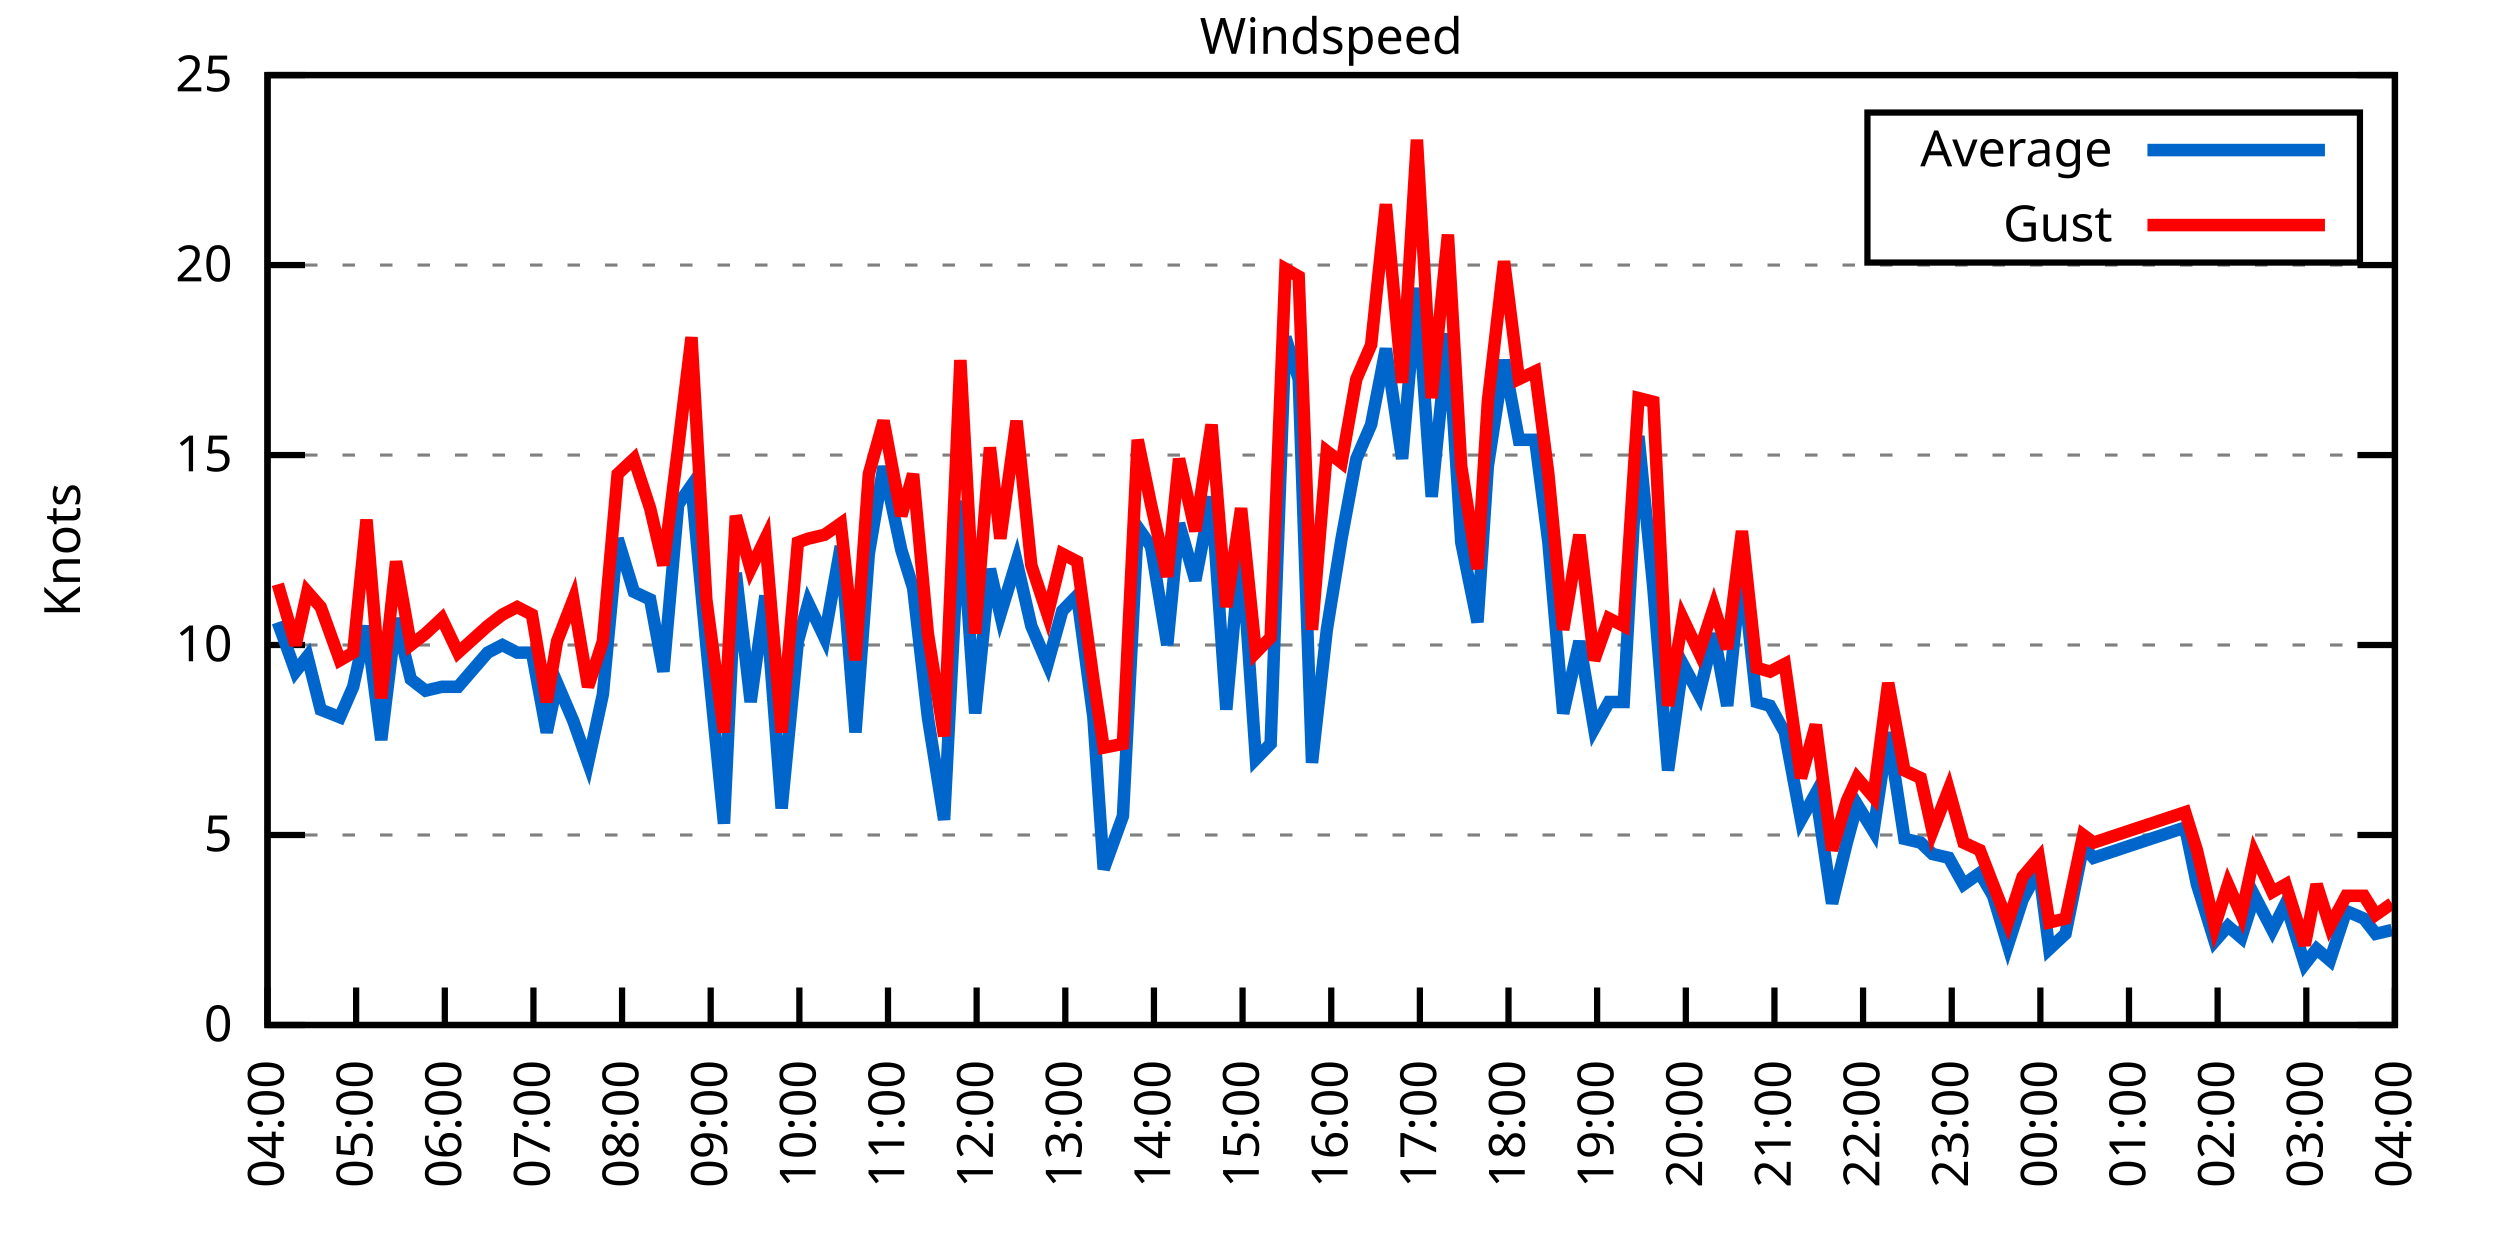
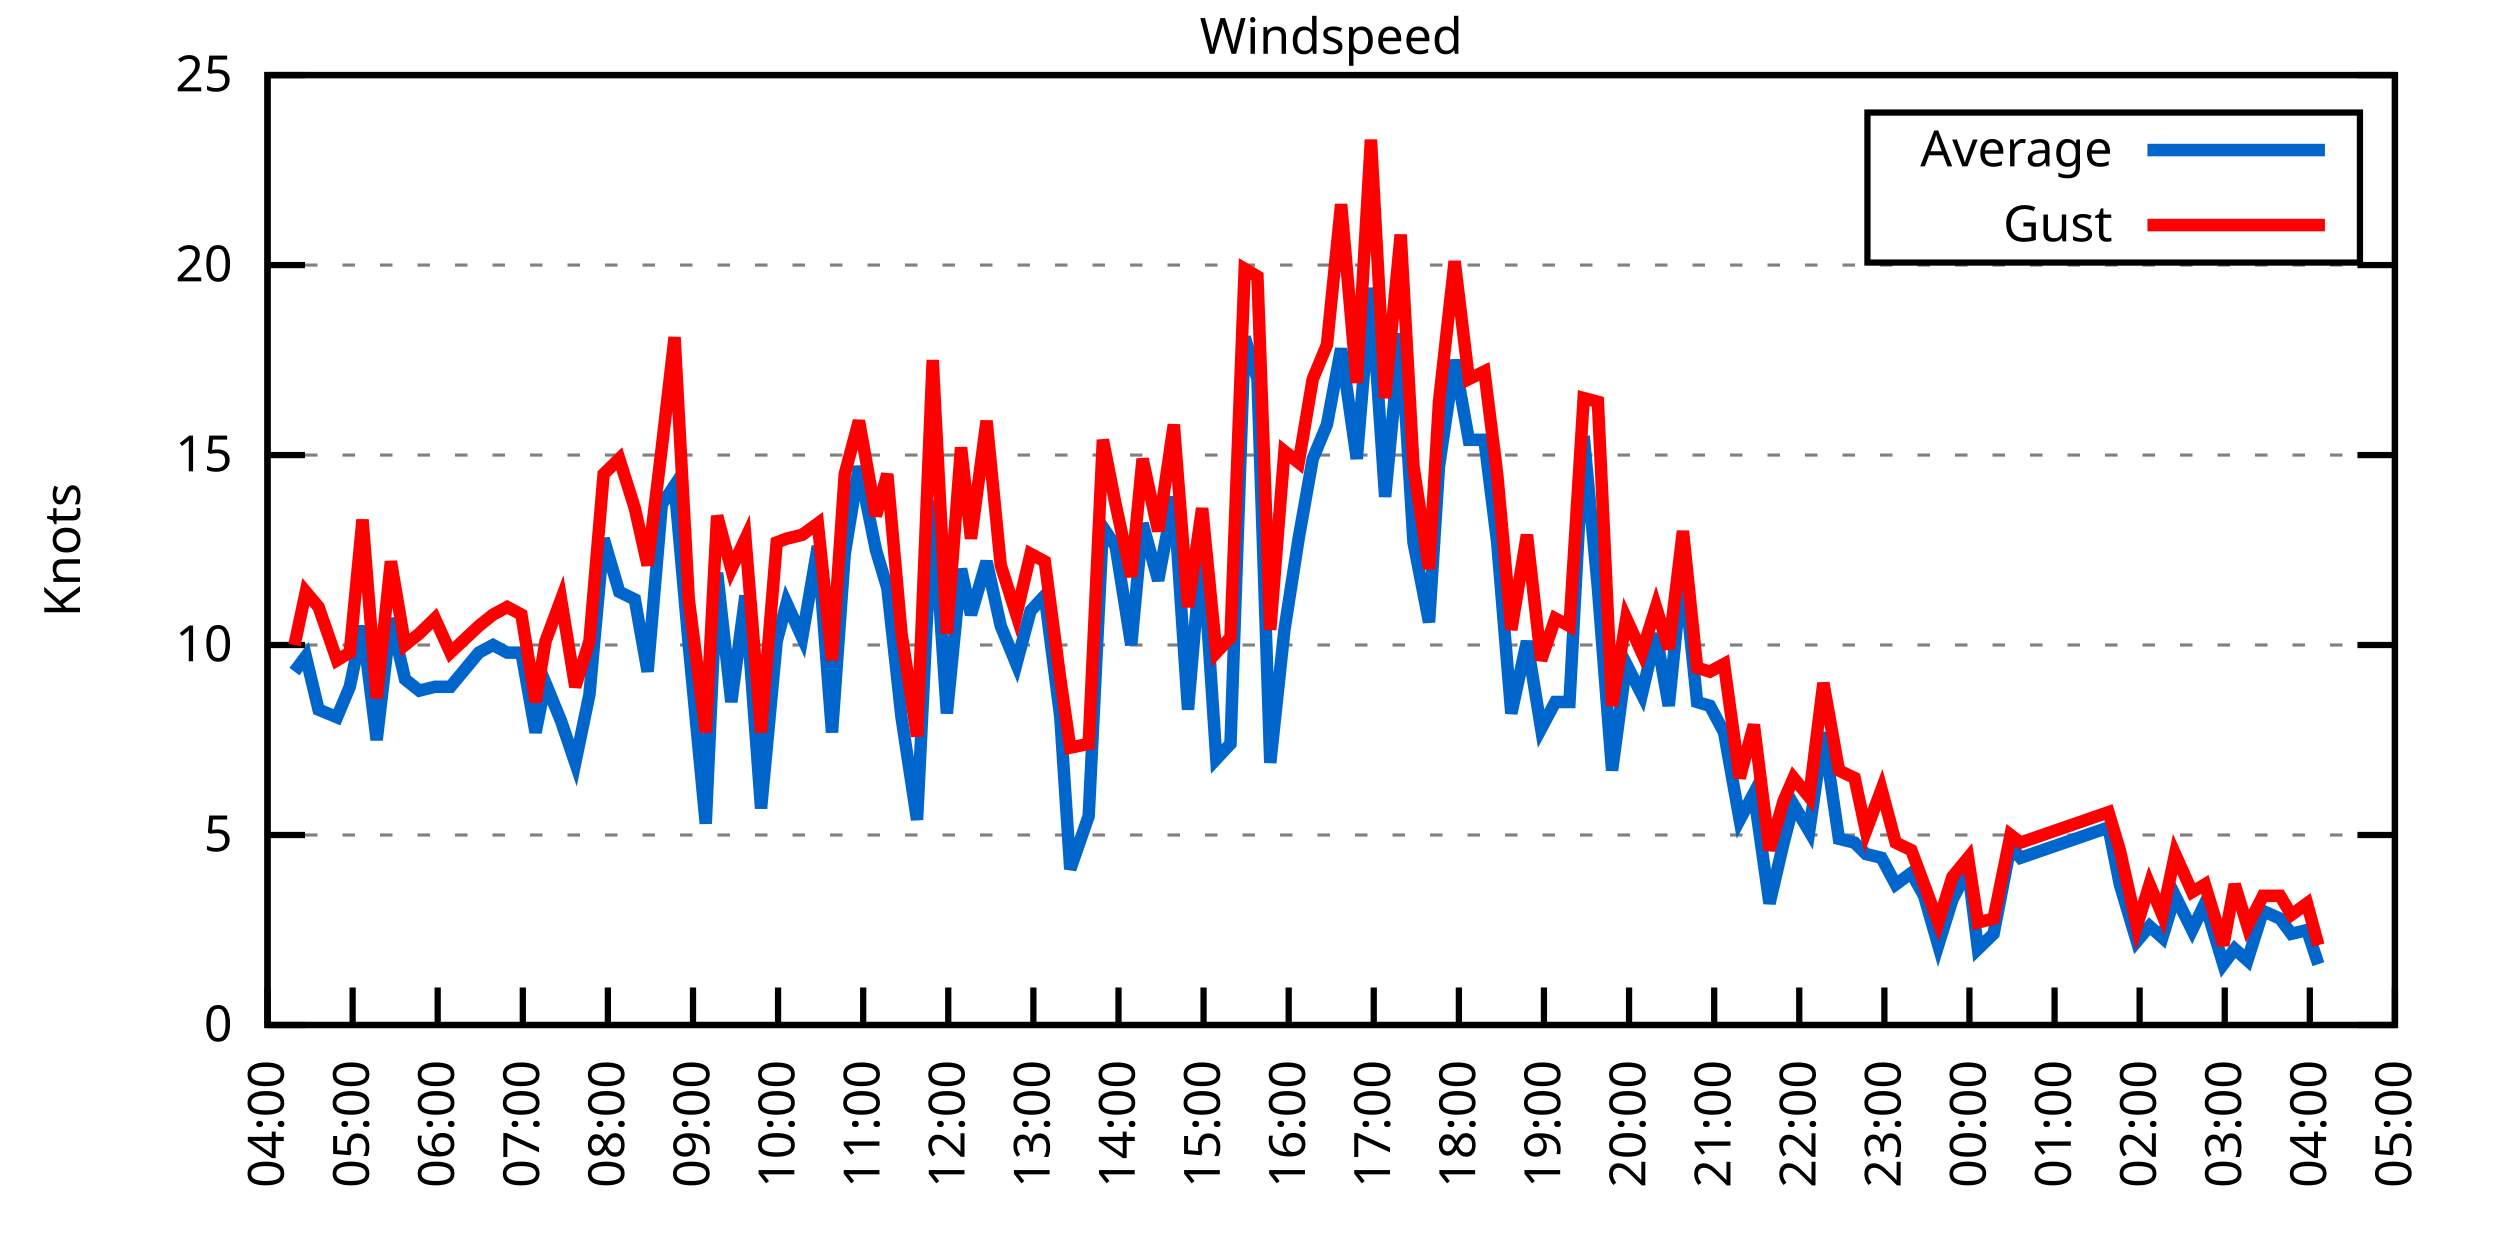
<svg xmlns="http://www.w3.org/2000/svg" xmlns:xlink="http://www.w3.org/1999/xlink" width="400" height="200" viewBox="0 0 400 200">
  <g id="gnuplot_canvas">
    <rect x="0" y="0" width="400" height="200" fill="none" />
    <defs>
      <circle id="gpDot" r="0.5" stroke-width="0.5" stroke="currentColor" />
      <path id="gpPt0" stroke-width="0.333" stroke="currentColor" d="M-1,0 h2 M0,-1 v2" />
      <path id="gpPt1" stroke-width="0.333" stroke="currentColor" d="M-1,-1 L1,1 M1,-1 L-1,1" />
      <path id="gpPt2" stroke-width="0.333" stroke="currentColor" d="M-1,0 L1,0 M0,-1 L0,1 M-1,-1 L1,1 M-1,1 L1,-1" />
      <rect id="gpPt3" stroke-width="0.333" stroke="currentColor" x="-1" y="-1" width="2" height="2" />
      <rect id="gpPt4" stroke-width="0.333" stroke="currentColor" fill="currentColor" x="-1" y="-1" width="2" height="2" />
      <circle id="gpPt5" stroke-width="0.333" stroke="currentColor" cx="0" cy="0" r="1" />
      <use xlink:href="#gpPt5" id="gpPt6" fill="currentColor" stroke="none" />
      <path id="gpPt7" stroke-width="0.333" stroke="currentColor" d="M0,-1.33 L-1.33,0.67 L1.33,0.67 z" />
      <use xlink:href="#gpPt7" id="gpPt8" fill="currentColor" stroke="none" />
      <use xlink:href="#gpPt7" id="gpPt9" stroke="currentColor" transform="rotate(180)" />
      <use xlink:href="#gpPt9" id="gpPt10" fill="currentColor" stroke="none" />
      <use xlink:href="#gpPt3" id="gpPt11" stroke="currentColor" transform="rotate(45)" />
      <use xlink:href="#gpPt11" id="gpPt12" fill="currentColor" stroke="none" />
      <path id="gpPt13" stroke-width="0.333" stroke="currentColor" d="M0,1.330 L1.265,0.411 L0.782,-1.067 L-0.782,-1.076 L-1.265,0.411 z" />
      <use xlink:href="#gpPt13" id="gpPt14" fill="currentColor" stroke="none" />
      <filter id="textbox" filterUnits="objectBoundingBox" x="0" y="0" height="1" width="1">
        <feFlood flood-color="white" flood-opacity="1" result="bgnd" />
        <feComposite in="SourceGraphic" in2="bgnd" operator="atop" />
      </filter>
      <filter id="greybox" filterUnits="objectBoundingBox" x="0" y="0" height="1" width="1">
        <feFlood flood-color="lightgrey" flood-opacity="1" result="grey" />
        <feComposite in="SourceGraphic" in2="grey" operator="atop" />
      </filter>
    </defs>
    <g fill="none" color="white" stroke="currentColor" stroke-width="1.00" stroke-linecap="butt" stroke-linejoin="miter">
</g>
    <g fill="none" color="black" stroke="currentColor" stroke-width="1.00" stroke-linecap="butt" stroke-linejoin="miter">
      <g stroke="none" shape-rendering="crispEdges">
        <polygon fill="rgb(255, 255, 255)" points="42.80,164.00 383.18,164.00 383.18,12.02 42.80,12.02 " />
      </g>
    </g>
    <g fill="none" color="black" stroke="currentColor" stroke-width="1.00" stroke-linecap="butt" stroke-linejoin="miter">
</g>
    <g fill="none" color="black" stroke="black" stroke-width="0.50" stroke-linecap="butt" stroke-linejoin="miter">
</g>
    <g fill="none" color="gray" stroke="currentColor" stroke-width="0.50" stroke-linecap="butt" stroke-linejoin="miter">
      <path stroke="gray" stroke-dasharray="2,4" class="gridline" d="M42.80,164.00 L383.19,164.00  " />
    </g>
    <g fill="none" color="gray" stroke="gray" stroke-width="1.00" stroke-linecap="butt" stroke-linejoin="miter">
</g>
    <g fill="none" color="black" stroke="currentColor" stroke-width="1.00" stroke-linecap="butt" stroke-linejoin="miter">
      <path stroke="black" d="M42.80,164.00 L48.80,164.00 M383.19,164.00 L377.19,164.00  " />
      <g transform="translate(37.20,166.60)" stroke="none" fill="black" font-family="Sans" font-size="8.00" text-anchor="end">
        <text>
          <tspan font-family="Sans"> 0</tspan>
        </text>
      </g>
    </g>
    <g fill="none" color="black" stroke="currentColor" stroke-width="1.00" stroke-linecap="butt" stroke-linejoin="miter">
</g>
    <g fill="none" color="black" stroke="black" stroke-width="0.50" stroke-linecap="butt" stroke-linejoin="miter">
</g>
    <g fill="none" color="gray" stroke="currentColor" stroke-width="0.50" stroke-linecap="butt" stroke-linejoin="miter">
      <path stroke="gray" stroke-dasharray="2,4" class="gridline" d="M42.80,133.60 L383.19,133.60  " />
    </g>
    <g fill="none" color="gray" stroke="gray" stroke-width="1.00" stroke-linecap="butt" stroke-linejoin="miter">
</g>
    <g fill="none" color="black" stroke="currentColor" stroke-width="1.00" stroke-linecap="butt" stroke-linejoin="miter">
      <path stroke="black" d="M42.80,133.60 L48.80,133.60 M383.19,133.60 L377.19,133.60  " />
      <g transform="translate(37.20,136.20)" stroke="none" fill="black" font-family="Sans" font-size="8.00" text-anchor="end">
        <text>
          <tspan font-family="Sans"> 5</tspan>
        </text>
      </g>
    </g>
    <g fill="none" color="black" stroke="currentColor" stroke-width="1.00" stroke-linecap="butt" stroke-linejoin="miter">
</g>
    <g fill="none" color="black" stroke="black" stroke-width="0.50" stroke-linecap="butt" stroke-linejoin="miter">
</g>
    <g fill="none" color="gray" stroke="currentColor" stroke-width="0.50" stroke-linecap="butt" stroke-linejoin="miter">
      <path stroke="gray" stroke-dasharray="2,4" class="gridline" d="M42.80,103.20 L383.19,103.20  " />
    </g>
    <g fill="none" color="gray" stroke="gray" stroke-width="1.00" stroke-linecap="butt" stroke-linejoin="miter">
</g>
    <g fill="none" color="black" stroke="currentColor" stroke-width="1.00" stroke-linecap="butt" stroke-linejoin="miter">
      <path stroke="black" d="M42.80,103.20 L48.80,103.20 M383.19,103.20 L377.19,103.20  " />
      <g transform="translate(37.20,105.80)" stroke="none" fill="black" font-family="Sans" font-size="8.00" text-anchor="end">
        <text>
          <tspan font-family="Sans"> 10</tspan>
        </text>
      </g>
    </g>
    <g fill="none" color="black" stroke="currentColor" stroke-width="1.00" stroke-linecap="butt" stroke-linejoin="miter">
</g>
    <g fill="none" color="black" stroke="black" stroke-width="0.50" stroke-linecap="butt" stroke-linejoin="miter">
</g>
    <g fill="none" color="gray" stroke="currentColor" stroke-width="0.50" stroke-linecap="butt" stroke-linejoin="miter">
      <path stroke="gray" stroke-dasharray="2,4" class="gridline" d="M42.80,72.81 L383.19,72.81  " />
    </g>
    <g fill="none" color="gray" stroke="gray" stroke-width="1.00" stroke-linecap="butt" stroke-linejoin="miter">
</g>
    <g fill="none" color="black" stroke="currentColor" stroke-width="1.00" stroke-linecap="butt" stroke-linejoin="miter">
      <path stroke="black" d="M42.80,72.81 L48.80,72.81 M383.19,72.81 L377.19,72.81  " />
      <g transform="translate(37.20,75.41)" stroke="none" fill="black" font-family="Sans" font-size="8.00" text-anchor="end">
        <text>
          <tspan font-family="Sans"> 15</tspan>
        </text>
      </g>
    </g>
    <g fill="none" color="black" stroke="currentColor" stroke-width="1.00" stroke-linecap="butt" stroke-linejoin="miter">
</g>
    <g fill="none" color="black" stroke="black" stroke-width="0.50" stroke-linecap="butt" stroke-linejoin="miter">
</g>
    <g fill="none" color="gray" stroke="currentColor" stroke-width="0.50" stroke-linecap="butt" stroke-linejoin="miter">
      <path stroke="gray" stroke-dasharray="2,4" class="gridline" d="M42.80,42.41 L383.19,42.41  " />
    </g>
    <g fill="none" color="gray" stroke="gray" stroke-width="1.00" stroke-linecap="butt" stroke-linejoin="miter">
</g>
    <g fill="none" color="black" stroke="currentColor" stroke-width="1.00" stroke-linecap="butt" stroke-linejoin="miter">
      <path stroke="black" d="M42.80,42.41 L48.80,42.41 M383.19,42.41 L377.19,42.41  " />
      <g transform="translate(37.20,45.01)" stroke="none" fill="black" font-family="Sans" font-size="8.00" text-anchor="end">
        <text>
          <tspan font-family="Sans"> 20</tspan>
        </text>
      </g>
    </g>
    <g fill="none" color="black" stroke="currentColor" stroke-width="1.00" stroke-linecap="butt" stroke-linejoin="miter">
</g>
    <g fill="none" color="black" stroke="black" stroke-width="0.50" stroke-linecap="butt" stroke-linejoin="miter">
</g>
    <g fill="none" color="gray" stroke="currentColor" stroke-width="0.50" stroke-linecap="butt" stroke-linejoin="miter">
      <path stroke="gray" stroke-dasharray="2,4" class="gridline" d="M42.80,12.01 L383.19,12.01  " />
    </g>
    <g fill="none" color="gray" stroke="gray" stroke-width="1.00" stroke-linecap="butt" stroke-linejoin="miter">
</g>
    <g fill="none" color="black" stroke="currentColor" stroke-width="1.00" stroke-linecap="butt" stroke-linejoin="miter">
      <path stroke="black" d="M42.80,12.01 L48.80,12.01 M383.19,12.01 L377.19,12.01  " />
      <g transform="translate(37.20,14.61)" stroke="none" fill="black" font-family="Sans" font-size="8.00" text-anchor="end">
        <text>
          <tspan font-family="Sans"> 25</tspan>
        </text>
      </g>
    </g>
    <g fill="none" color="black" stroke="currentColor" stroke-width="1.00" stroke-linecap="butt" stroke-linejoin="miter">
      <path stroke="black" d="M42.80,164.00 L42.80,158.00  " />
      <g transform="translate(45.40,169.60) rotate(270.00)" stroke="none" fill="black" font-family="Sans" font-size="8.00" text-anchor="end">
        <text>
          <tspan font-family="Sans">04:00</tspan>
        </text>
      </g>
    </g>
    <g fill="none" color="black" stroke="currentColor" stroke-width="1.00" stroke-linecap="butt" stroke-linejoin="miter">
-       <path stroke="black" d="M56.98,164.00 L56.98,158.00  " />
-       <g transform="translate(59.58,169.60) rotate(270.00)" stroke="none" fill="black" font-family="Sans" font-size="8.00" text-anchor="end">
+       <path stroke="black" d="M56.42,164.00 L56.42,158.00  " />
+       <g transform="translate(59.02,169.60) rotate(270.00)" stroke="none" fill="black" font-family="Sans" font-size="8.00" text-anchor="end">
        <text>
          <tspan font-family="Sans">05:00</tspan>
        </text>
      </g>
    </g>
    <g fill="none" color="black" stroke="currentColor" stroke-width="1.00" stroke-linecap="butt" stroke-linejoin="miter">
-       <path stroke="black" d="M71.17,164.00 L71.17,158.00  " />
-       <g transform="translate(73.77,169.60) rotate(270.00)" stroke="none" fill="black" font-family="Sans" font-size="8.00" text-anchor="end">
+       <path stroke="black" d="M70.03,164.00 L70.03,158.00  " />
+       <g transform="translate(72.63,169.60) rotate(270.00)" stroke="none" fill="black" font-family="Sans" font-size="8.00" text-anchor="end">
        <text>
          <tspan font-family="Sans">06:00</tspan>
        </text>
      </g>
    </g>
    <g fill="none" color="black" stroke="currentColor" stroke-width="1.00" stroke-linecap="butt" stroke-linejoin="miter">
-       <path stroke="black" d="M85.35,164.00 L85.35,158.00  " />
-       <g transform="translate(87.95,169.60) rotate(270.00)" stroke="none" fill="black" font-family="Sans" font-size="8.00" text-anchor="end">
+       <path stroke="black" d="M83.65,164.00 L83.65,158.00  " />
+       <g transform="translate(86.25,169.60) rotate(270.00)" stroke="none" fill="black" font-family="Sans" font-size="8.00" text-anchor="end">
        <text>
          <tspan font-family="Sans">07:00</tspan>
        </text>
      </g>
    </g>
    <g fill="none" color="black" stroke="currentColor" stroke-width="1.00" stroke-linecap="butt" stroke-linejoin="miter">
-       <path stroke="black" d="M99.53,164.00 L99.53,158.00  " />
-       <g transform="translate(102.13,169.60) rotate(270.00)" stroke="none" fill="black" font-family="Sans" font-size="8.00" text-anchor="end">
+       <path stroke="black" d="M97.26,164.00 L97.26,158.00  " />
+       <g transform="translate(99.86,169.60) rotate(270.00)" stroke="none" fill="black" font-family="Sans" font-size="8.00" text-anchor="end">
        <text>
          <tspan font-family="Sans">08:00</tspan>
        </text>
      </g>
    </g>
    <g fill="none" color="black" stroke="currentColor" stroke-width="1.00" stroke-linecap="butt" stroke-linejoin="miter">
-       <path stroke="black" d="M113.71,164.00 L113.71,158.00  " />
-       <g transform="translate(116.31,169.60) rotate(270.00)" stroke="none" fill="black" font-family="Sans" font-size="8.00" text-anchor="end">
+       <path stroke="black" d="M110.88,164.00 L110.88,158.00  " />
+       <g transform="translate(113.48,169.60) rotate(270.00)" stroke="none" fill="black" font-family="Sans" font-size="8.00" text-anchor="end">
        <text>
          <tspan font-family="Sans">09:00</tspan>
        </text>
      </g>
    </g>
    <g fill="none" color="black" stroke="currentColor" stroke-width="1.00" stroke-linecap="butt" stroke-linejoin="miter">
-       <path stroke="black" d="M127.90,164.00 L127.90,158.00  " />
-       <g transform="translate(130.50,169.60) rotate(270.00)" stroke="none" fill="black" font-family="Sans" font-size="8.00" text-anchor="end">
+       <path stroke="black" d="M124.49,164.00 L124.49,158.00  " />
+       <g transform="translate(127.09,169.60) rotate(270.00)" stroke="none" fill="black" font-family="Sans" font-size="8.00" text-anchor="end">
        <text>
          <tspan font-family="Sans">10:00</tspan>
        </text>
      </g>
    </g>
    <g fill="none" color="black" stroke="currentColor" stroke-width="1.00" stroke-linecap="butt" stroke-linejoin="miter">
-       <path stroke="black" d="M142.08,164.00 L142.08,158.00  " />
-       <g transform="translate(144.68,169.60) rotate(270.00)" stroke="none" fill="black" font-family="Sans" font-size="8.00" text-anchor="end">
+       <path stroke="black" d="M138.11,164.00 L138.11,158.00  " />
+       <g transform="translate(140.71,169.60) rotate(270.00)" stroke="none" fill="black" font-family="Sans" font-size="8.00" text-anchor="end">
        <text>
          <tspan font-family="Sans">11:00</tspan>
        </text>
      </g>
    </g>
    <g fill="none" color="black" stroke="currentColor" stroke-width="1.00" stroke-linecap="butt" stroke-linejoin="miter">
-       <path stroke="black" d="M156.26,164.00 L156.26,158.00  " />
-       <g transform="translate(158.86,169.60) rotate(270.00)" stroke="none" fill="black" font-family="Sans" font-size="8.00" text-anchor="end">
+       <path stroke="black" d="M151.72,164.00 L151.72,158.00  " />
+       <g transform="translate(154.32,169.60) rotate(270.00)" stroke="none" fill="black" font-family="Sans" font-size="8.00" text-anchor="end">
        <text>
          <tspan font-family="Sans">12:00</tspan>
        </text>
      </g>
    </g>
    <g fill="none" color="black" stroke="currentColor" stroke-width="1.00" stroke-linecap="butt" stroke-linejoin="miter">
-       <path stroke="black" d="M170.45,164.00 L170.45,158.00  " />
-       <g transform="translate(173.05,169.60) rotate(270.00)" stroke="none" fill="black" font-family="Sans" font-size="8.00" text-anchor="end">
+       <path stroke="black" d="M165.34,164.00 L165.34,158.00  " />
+       <g transform="translate(167.94,169.60) rotate(270.00)" stroke="none" fill="black" font-family="Sans" font-size="8.00" text-anchor="end">
        <text>
          <tspan font-family="Sans">13:00</tspan>
        </text>
      </g>
    </g>
    <g fill="none" color="black" stroke="currentColor" stroke-width="1.00" stroke-linecap="butt" stroke-linejoin="miter">
-       <path stroke="black" d="M184.63,164.00 L184.63,158.00  " />
-       <g transform="translate(187.23,169.60) rotate(270.00)" stroke="none" fill="black" font-family="Sans" font-size="8.00" text-anchor="end">
+       <path stroke="black" d="M178.96,164.00 L178.96,158.00  " />
+       <g transform="translate(181.56,169.60) rotate(270.00)" stroke="none" fill="black" font-family="Sans" font-size="8.00" text-anchor="end">
        <text>
          <tspan font-family="Sans">14:00</tspan>
        </text>
      </g>
    </g>
    <g fill="none" color="black" stroke="currentColor" stroke-width="1.00" stroke-linecap="butt" stroke-linejoin="miter">
-       <path stroke="black" d="M198.81,164.00 L198.81,158.00  " />
-       <g transform="translate(201.41,169.60) rotate(270.00)" stroke="none" fill="black" font-family="Sans" font-size="8.00" text-anchor="end">
+       <path stroke="black" d="M192.57,164.00 L192.57,158.00  " />
+       <g transform="translate(195.17,169.60) rotate(270.00)" stroke="none" fill="black" font-family="Sans" font-size="8.00" text-anchor="end">
        <text>
          <tspan font-family="Sans">15:00</tspan>
        </text>
      </g>
    </g>
    <g fill="none" color="black" stroke="currentColor" stroke-width="1.00" stroke-linecap="butt" stroke-linejoin="miter">
-       <path stroke="black" d="M213.00,164.00 L213.00,158.00  " />
-       <g transform="translate(215.60,169.60) rotate(270.00)" stroke="none" fill="black" font-family="Sans" font-size="8.00" text-anchor="end">
+       <path stroke="black" d="M206.19,164.00 L206.19,158.00  " />
+       <g transform="translate(208.79,169.60) rotate(270.00)" stroke="none" fill="black" font-family="Sans" font-size="8.00" text-anchor="end">
        <text>
          <tspan font-family="Sans">16:00</tspan>
        </text>
      </g>
    </g>
    <g fill="none" color="black" stroke="currentColor" stroke-width="1.00" stroke-linecap="butt" stroke-linejoin="miter">
-       <path stroke="black" d="M227.18,164.00 L227.18,158.00  " />
-       <g transform="translate(229.78,169.60) rotate(270.00)" stroke="none" fill="black" font-family="Sans" font-size="8.00" text-anchor="end">
+       <path stroke="black" d="M219.80,164.00 L219.80,158.00  " />
+       <g transform="translate(222.40,169.60) rotate(270.00)" stroke="none" fill="black" font-family="Sans" font-size="8.00" text-anchor="end">
        <text>
          <tspan font-family="Sans">17:00</tspan>
        </text>
      </g>
    </g>
    <g fill="none" color="black" stroke="currentColor" stroke-width="1.00" stroke-linecap="butt" stroke-linejoin="miter">
-       <path stroke="black" d="M241.36,164.00 L241.36,158.00  " />
-       <g transform="translate(243.96,169.60) rotate(270.00)" stroke="none" fill="black" font-family="Sans" font-size="8.00" text-anchor="end">
+       <path stroke="black" d="M233.42,164.00 L233.42,158.00  " />
+       <g transform="translate(236.02,169.60) rotate(270.00)" stroke="none" fill="black" font-family="Sans" font-size="8.00" text-anchor="end">
        <text>
          <tspan font-family="Sans">18:00</tspan>
        </text>
      </g>
    </g>
    <g fill="none" color="black" stroke="currentColor" stroke-width="1.00" stroke-linecap="butt" stroke-linejoin="miter">
-       <path stroke="black" d="M255.54,164.00 L255.54,158.00  " />
-       <g transform="translate(258.14,169.60) rotate(270.00)" stroke="none" fill="black" font-family="Sans" font-size="8.00" text-anchor="end">
+       <path stroke="black" d="M247.03,164.00 L247.03,158.00  " />
+       <g transform="translate(249.63,169.60) rotate(270.00)" stroke="none" fill="black" font-family="Sans" font-size="8.00" text-anchor="end">
        <text>
          <tspan font-family="Sans">19:00</tspan>
        </text>
      </g>
    </g>
    <g fill="none" color="black" stroke="currentColor" stroke-width="1.00" stroke-linecap="butt" stroke-linejoin="miter">
-       <path stroke="black" d="M269.73,164.00 L269.73,158.00  " />
-       <g transform="translate(272.33,169.60) rotate(270.00)" stroke="none" fill="black" font-family="Sans" font-size="8.00" text-anchor="end">
+       <path stroke="black" d="M260.65,164.00 L260.65,158.00  " />
+       <g transform="translate(263.25,169.60) rotate(270.00)" stroke="none" fill="black" font-family="Sans" font-size="8.00" text-anchor="end">
        <text>
          <tspan font-family="Sans">20:00</tspan>
        </text>
      </g>
    </g>
    <g fill="none" color="black" stroke="currentColor" stroke-width="1.00" stroke-linecap="butt" stroke-linejoin="miter">
-       <path stroke="black" d="M283.91,164.00 L283.91,158.00  " />
-       <g transform="translate(286.51,169.60) rotate(270.00)" stroke="none" fill="black" font-family="Sans" font-size="8.00" text-anchor="end">
+       <path stroke="black" d="M274.27,164.00 L274.27,158.00  " />
+       <g transform="translate(276.87,169.60) rotate(270.00)" stroke="none" fill="black" font-family="Sans" font-size="8.00" text-anchor="end">
        <text>
          <tspan font-family="Sans">21:00</tspan>
        </text>
      </g>
    </g>
    <g fill="none" color="black" stroke="currentColor" stroke-width="1.00" stroke-linecap="butt" stroke-linejoin="miter">
-       <path stroke="black" d="M298.09,164.00 L298.09,158.00  " />
-       <g transform="translate(300.69,169.60) rotate(270.00)" stroke="none" fill="black" font-family="Sans" font-size="8.00" text-anchor="end">
+       <path stroke="black" d="M287.88,164.00 L287.88,158.00  " />
+       <g transform="translate(290.48,169.60) rotate(270.00)" stroke="none" fill="black" font-family="Sans" font-size="8.00" text-anchor="end">
        <text>
          <tspan font-family="Sans">22:00</tspan>
        </text>
      </g>
    </g>
    <g fill="none" color="black" stroke="currentColor" stroke-width="1.00" stroke-linecap="butt" stroke-linejoin="miter">
-       <path stroke="black" d="M312.28,164.00 L312.28,158.00  " />
-       <g transform="translate(314.88,169.60) rotate(270.00)" stroke="none" fill="black" font-family="Sans" font-size="8.00" text-anchor="end">
+       <path stroke="black" d="M301.50,164.00 L301.50,158.00  " />
+       <g transform="translate(304.10,169.60) rotate(270.00)" stroke="none" fill="black" font-family="Sans" font-size="8.00" text-anchor="end">
        <text>
          <tspan font-family="Sans">23:00</tspan>
        </text>
      </g>
    </g>
    <g fill="none" color="black" stroke="currentColor" stroke-width="1.00" stroke-linecap="butt" stroke-linejoin="miter">
-       <path stroke="black" d="M326.46,164.00 L326.46,158.00  " />
-       <g transform="translate(329.06,169.60) rotate(270.00)" stroke="none" fill="black" font-family="Sans" font-size="8.00" text-anchor="end">
+       <path stroke="black" d="M315.11,164.00 L315.11,158.00  " />
+       <g transform="translate(317.71,169.60) rotate(270.00)" stroke="none" fill="black" font-family="Sans" font-size="8.00" text-anchor="end">
        <text>
          <tspan font-family="Sans">00:00</tspan>
        </text>
      </g>
    </g>
    <g fill="none" color="black" stroke="currentColor" stroke-width="1.00" stroke-linecap="butt" stroke-linejoin="miter">
-       <path stroke="black" d="M340.64,164.00 L340.64,158.00  " />
-       <g transform="translate(343.24,169.60) rotate(270.00)" stroke="none" fill="black" font-family="Sans" font-size="8.00" text-anchor="end">
+       <path stroke="black" d="M328.73,164.00 L328.73,158.00  " />
+       <g transform="translate(331.33,169.60) rotate(270.00)" stroke="none" fill="black" font-family="Sans" font-size="8.00" text-anchor="end">
        <text>
          <tspan font-family="Sans">01:00</tspan>
        </text>
      </g>
    </g>
    <g fill="none" color="black" stroke="currentColor" stroke-width="1.00" stroke-linecap="butt" stroke-linejoin="miter">
-       <path stroke="black" d="M354.82,164.00 L354.82,158.00  " />
-       <g transform="translate(357.42,169.60) rotate(270.00)" stroke="none" fill="black" font-family="Sans" font-size="8.00" text-anchor="end">
+       <path stroke="black" d="M342.34,164.00 L342.34,158.00  " />
+       <g transform="translate(344.94,169.60) rotate(270.00)" stroke="none" fill="black" font-family="Sans" font-size="8.00" text-anchor="end">
        <text>
          <tspan font-family="Sans">02:00</tspan>
        </text>
      </g>
    </g>
    <g fill="none" color="black" stroke="currentColor" stroke-width="1.00" stroke-linecap="butt" stroke-linejoin="miter">
-       <path stroke="black" d="M369.01,164.00 L369.01,158.00  " />
-       <g transform="translate(371.61,169.60) rotate(270.00)" stroke="none" fill="black" font-family="Sans" font-size="8.00" text-anchor="end">
+       <path stroke="black" d="M355.96,164.00 L355.96,158.00  " />
+       <g transform="translate(358.56,169.60) rotate(270.00)" stroke="none" fill="black" font-family="Sans" font-size="8.00" text-anchor="end">
        <text>
          <tspan font-family="Sans">03:00</tspan>
+         </text>
+       </g>
+     </g>
+     <g fill="none" color="black" stroke="currentColor" stroke-width="1.00" stroke-linecap="butt" stroke-linejoin="miter">
+       <path stroke="black" d="M369.57,164.00 L369.57,158.00  " />
+       <g transform="translate(372.17,169.60) rotate(270.00)" stroke="none" fill="black" font-family="Sans" font-size="8.00" text-anchor="end">
+         <text>
+           <tspan font-family="Sans">04:00</tspan>
        </text>
      </g>
    </g>
    <g fill="none" color="black" stroke="currentColor" stroke-width="1.00" stroke-linecap="butt" stroke-linejoin="miter">
      <path stroke="black" d="M383.19,164.00 L383.19,158.00  " />
      <g transform="translate(385.79,169.60) rotate(270.00)" stroke="none" fill="black" font-family="Sans" font-size="8.00" text-anchor="end">
        <text>
-           <tspan font-family="Sans">04:00</tspan>
+           <tspan font-family="Sans">05:00</tspan>
        </text>
      </g>
    </g>
    <g fill="none" color="black" stroke="currentColor" stroke-width="1.00" stroke-linecap="butt" stroke-linejoin="miter">
</g>
    <g fill="none" color="black" stroke="currentColor" stroke-width="1.00" stroke-linecap="butt" stroke-linejoin="miter">
      <path stroke="black" d="M42.80,12.01 L42.80,164.00 L383.19,164.00 L383.19,12.01 L42.80,12.01 Z  " />
    </g>
    <g fill="none" color="black" stroke="currentColor" stroke-width="1.00" stroke-linecap="butt" stroke-linejoin="miter">
</g>
    <g fill="none" color="black" stroke="currentColor" stroke-width="1.00" stroke-linecap="butt" stroke-linejoin="miter">
      <path stroke="black" d="M298.79,42.01 L298.79,18.01 L377.59,18.01 L377.59,42.01 L298.79,42.01 Z  " />
    </g>
    <g id="Windspeed_plot_1">
      <g fill="none" color="white" stroke="black" stroke-width="2.00" stroke-linecap="butt" stroke-linejoin="miter">
</g>
      <g fill="none" color="black" stroke="currentColor" stroke-width="2.00" stroke-linecap="butt" stroke-linejoin="miter">
        <g transform="translate(337.99,26.61)" stroke="none" fill="black" font-family="Sans" font-size="8.00" text-anchor="end">
          <text>
            <tspan font-family="Sans">Average</tspan>
          </text>
        </g>
      </g>
      <g fill="none" color="black" stroke="currentColor" stroke-width="2.00" stroke-linecap="butt" stroke-linejoin="miter">
-         <path stroke="rgb(  0, 102, 204)" d="M343.59,24.01 L371.99,24.01 M44.45,99.56 L47.29,107.46 L49.18,105.03 L51.31,113.54 L54.38,114.76 L56.51,109.89   L58.64,100.16 L61.00,118.40 L63.37,98.95 L65.73,108.68 L68.09,110.50 L70.69,109.89 L73.29,109.89 L78.02,104.42   L80.38,103.20 L82.75,104.42 L85.11,104.42 L87.48,117.19 L89.13,109.28 L91.73,115.36 L94.09,122.05 L96.46,111.11   L98.82,86.18 L101.42,94.69 L104.02,95.91 L106.15,107.46 L108.51,80.71 L110.64,77.67 L113.01,103.20 L115.84,131.78   L117.73,91.65 L120.10,112.32 L122.46,95.30 L125.06,129.35 L127.66,102.60 L129.32,96.52 L131.92,101.99 L134.52,87.40   L136.88,117.19 L139.01,88.61 L141.37,74.63 L144.21,88.00 L146.10,94.08 L148.46,114.76 L151.06,131.17 L153.66,80.10   L156.03,114.15 L158.39,91.04 L160.05,98.34 L162.65,89.83 L165.01,100.16 L167.61,106.24 L169.97,97.73 L172.34,95.30   L174.94,114.76 L176.59,139.07 L179.67,130.56 L182.03,84.36 L184.16,87.40 L186.76,103.20 L188.65,83.75 L191.25,92.87   L193.85,79.49 L196.21,113.54 L198.58,86.79 L200.94,121.44 L203.30,119.01 L205.67,53.96 L207.79,60.65 L209.92,122.05   L212.29,100.77 L214.65,86.18 L217.01,73.41 L219.38,67.94 L221.74,55.78 L224.34,73.41 L226.71,46.06 L229.07,79.49   L231.67,53.35 L233.80,86.79 L236.40,99.56 L238.05,74.63 L240.65,57.61 L243.02,70.37 L245.62,70.37 L247.74,86.79   L250.11,114.15 L252.71,102.60 L255.07,116.58 L257.43,112.32 L259.80,112.32 L262.16,69.77 L264.53,94.08 L266.89,123.27   L269.25,106.24 L271.85,111.11 L274.22,101.38 L276.35,112.93 L278.71,90.44 L281.07,112.32 L283.20,112.93 L285.56,117.19   L288.16,131.17 L290.53,126.91 L293.13,144.55 L295.49,134.82 L297.15,128.74 L299.75,132.99 L302.11,117.19 L304.71,134.21   L307.31,134.82 L309.20,136.64 L311.80,137.25 L314.17,141.51 L316.77,139.68 L318.89,143.33 L321.26,151.23 L323.62,143.94   L326.22,139.07 L327.88,151.84 L330.48,149.41 L333.31,135.43 L334.97,137.25 L349.62,132.39 L351.51,141.51 L354.35,150.62   L356.48,148.19 L358.61,150.02 L360.73,143.33 L363.57,148.80 L365.70,144.55 L368.77,154.27 L370.66,151.84 L372.79,153.66   L375.39,145.76 L378.23,146.98 L380.12,149.41 L382.72,148.80  " />
+         <path stroke="rgb(  0, 102, 204)" d="M343.59,24.01 L371.99,24.01 M47.11,107.46 L48.93,105.03 L50.97,113.54 L53.92,114.76 L55.96,109.89 L58.00,100.16   L60.27,118.40 L62.54,98.95 L64.81,108.68 L67.08,110.50 L69.58,109.89 L72.07,109.89 L76.61,104.42 L78.88,103.20   L81.15,104.42 L83.42,104.42 L85.69,117.19 L87.28,109.28 L89.77,115.36 L92.04,122.05 L94.31,111.11 L96.58,86.18   L99.08,94.69 L101.57,95.91 L103.62,107.46 L105.89,80.71 L107.93,77.67 L110.20,103.20 L112.92,131.78 L114.74,91.65   L117.01,112.32 L119.27,95.30 L121.77,129.35 L124.27,102.60 L125.86,96.52 L128.35,101.99 L130.85,87.40 L133.12,117.19   L135.16,88.61 L137.43,74.63 L140.15,88.00 L141.97,94.08 L144.24,114.76 L146.73,131.17 L149.23,80.10 L151.50,114.15   L153.77,91.04 L155.36,98.34 L157.85,89.83 L160.12,100.16 L162.62,106.24 L164.89,97.73 L167.16,95.30 L169.65,114.76   L171.24,139.07 L174.19,130.56 L176.46,84.36 L178.50,87.40 L181.00,103.20 L182.81,83.75 L185.31,92.87 L187.81,79.49   L190.08,113.54 L192.34,86.79 L194.61,121.44 L196.88,119.01 L199.15,53.96 L201.19,60.65 L203.24,122.05 L205.51,100.77   L207.78,86.18 L210.04,73.41 L212.31,67.94 L214.58,55.78 L217.08,73.41 L219.35,46.06 L221.62,79.49 L224.11,53.35   L226.16,86.79 L228.65,99.56 L230.24,74.63 L232.74,57.61 L235.01,70.37 L237.50,70.37 L239.55,86.79 L241.81,114.15   L244.31,102.60 L246.58,116.58 L248.85,112.32 L251.12,112.32 L253.39,69.77 L255.66,94.08 L257.93,123.27 L260.20,106.24   L262.69,111.11 L264.96,101.38 L267.00,112.93 L269.27,90.44 L271.54,112.32 L273.58,112.93 L275.85,117.19 L278.35,131.17   L280.62,126.91 L283.12,144.55 L285.38,134.82 L286.97,128.74 L289.47,132.99 L291.74,117.19 L294.23,134.21 L296.73,134.82   L298.55,136.64 L301.04,137.25 L303.31,141.51 L305.81,139.68 L307.85,143.33 L310.12,151.23 L312.39,143.94 L314.89,139.07   L316.47,151.84 L318.97,149.41 L321.69,135.43 L323.28,137.25 L337.35,132.39 L339.17,141.51 L341.89,150.62 L343.93,148.19   L345.97,150.02 L348.02,143.33 L350.74,148.80 L352.78,144.55 L355.73,154.27 L357.55,151.84 L359.59,153.66 L362.09,145.76   L364.81,146.98 L366.62,149.41 L369.12,148.80 L370.94,154.27  " />
      </g>
    </g>
    <g id="Windspeed_plot_2">
      <g fill="none" color="black" stroke="currentColor" stroke-width="2.00" stroke-linecap="butt" stroke-linejoin="miter">
        <g transform="translate(337.99,38.61)" stroke="none" fill="black" font-family="Sans" font-size="8.00" text-anchor="end">
          <text>
            <tspan font-family="Sans">Gust</tspan>
          </text>
        </g>
      </g>
      <g fill="none" color="black" stroke="currentColor" stroke-width="2.00" stroke-linecap="butt" stroke-linejoin="miter">
-         <path stroke="rgb(255,   0,   0)" d="M343.59,36.01 L371.99,36.01 M44.45,93.48 L47.29,103.20 L49.18,94.69 L51.31,97.12 L54.38,105.64 L56.51,104.42   L58.64,83.14 L61.00,111.72 L63.37,89.83 L65.73,103.20 L68.09,101.38 L70.69,98.95 L73.29,104.42 L78.02,100.16   L80.38,98.34 L82.75,97.12 L85.11,98.34 L87.48,112.32 L89.13,102.60 L91.73,95.91 L94.09,109.89 L96.46,102.60   L98.82,75.85 L101.42,73.41 L104.02,81.32 L106.15,90.44 L108.51,71.59 L110.64,53.96 L113.01,95.91 L115.84,117.19   L117.73,82.53 L120.10,91.04 L122.46,86.18 L125.06,117.19 L127.66,86.79 L129.32,86.18 L131.92,85.57 L134.52,83.75   L136.88,105.64 L139.01,75.85 L141.37,67.33 L144.21,82.53 L146.10,75.85 L148.46,101.38 L151.06,117.80 L153.66,57.61   L156.03,101.38 L158.39,71.59 L160.05,86.18 L162.65,67.33 L165.01,90.44 L167.61,98.34 L169.97,88.61 L172.34,89.83   L174.94,108.68 L176.59,119.62 L179.67,119.01 L182.03,70.37 L184.16,80.71 L186.76,92.26 L188.65,73.41 L191.25,84.97   L193.85,67.94 L196.21,97.12 L198.58,81.32 L200.94,104.42 L203.30,101.99 L205.67,43.02 L207.79,44.23 L209.92,100.77   L212.29,72.20 L214.65,74.02 L217.01,60.65 L219.38,55.18 L221.74,32.68 L224.34,61.25 L226.71,22.35 L229.07,63.69   L231.67,37.54 L233.80,74.63 L236.40,91.04 L238.05,64.29 L240.65,41.80 L243.02,60.65 L245.62,59.43 L247.74,75.85   L250.11,100.77 L252.71,85.57 L255.07,105.64 L257.43,98.95 L259.80,100.16 L262.16,63.69 L264.53,64.29 L266.89,112.93   L269.25,98.95 L271.85,104.42 L274.22,97.12 L276.35,103.81 L278.71,84.97 L281.07,106.85 L283.20,107.46 L285.56,106.24   L288.16,124.48 L290.53,115.97 L293.13,136.03 L295.49,128.13 L297.15,124.48 L299.75,127.52 L302.11,109.28 L304.71,123.27   L307.31,124.48 L309.20,132.99 L311.80,126.31 L314.17,134.82 L316.77,136.03 L318.89,141.51 L321.26,147.59 L323.62,140.29   L326.22,137.25 L327.88,147.59 L330.48,146.98 L333.31,133.60 L334.97,134.82 L349.62,129.95 L351.51,136.03 L354.35,148.19   L356.48,141.51 L358.61,146.37 L360.73,136.64 L363.57,142.72 L365.70,141.51 L368.77,151.23 L370.66,141.51 L372.79,148.19   L375.39,143.33 L378.23,143.33 L380.12,146.37 L382.72,144.55  " />
+         <path stroke="rgb(255,   0,   0)" d="M343.59,36.01 L371.99,36.01 M47.11,103.20 L48.93,94.69 L50.97,97.12 L53.92,105.64 L55.96,104.42 L58.00,83.14   L60.27,111.72 L62.54,89.83 L64.81,103.20 L67.08,101.38 L69.58,98.95 L72.07,104.42 L76.61,100.16 L78.88,98.34   L81.15,97.12 L83.42,98.34 L85.69,112.32 L87.28,102.60 L89.77,95.91 L92.04,109.89 L94.31,102.60 L96.58,75.85   L99.08,73.41 L101.57,81.32 L103.62,90.44 L105.89,71.59 L107.93,53.96 L110.20,95.91 L112.92,117.19 L114.74,82.53   L117.01,91.04 L119.27,86.18 L121.77,117.19 L124.27,86.79 L125.86,86.18 L128.35,85.57 L130.85,83.75 L133.12,105.64   L135.16,75.85 L137.43,67.33 L140.15,82.53 L141.97,75.85 L144.24,101.38 L146.73,117.80 L149.23,57.61 L151.50,101.38   L153.77,71.59 L155.36,86.18 L157.85,67.33 L160.12,90.44 L162.62,98.34 L164.89,88.61 L167.16,89.83 L169.65,108.68   L171.24,119.62 L174.19,119.01 L176.46,70.37 L178.50,80.71 L181.00,92.26 L182.81,73.41 L185.31,84.97 L187.81,67.94   L190.08,97.12 L192.34,81.32 L194.61,104.42 L196.88,101.99 L199.15,43.02 L201.19,44.23 L203.24,100.77 L205.51,72.20   L207.78,74.02 L210.04,60.65 L212.31,55.18 L214.58,32.68 L217.08,61.25 L219.35,22.35 L221.62,63.69 L224.11,37.54   L226.16,74.63 L228.65,91.04 L230.24,64.29 L232.74,41.80 L235.01,60.65 L237.50,59.43 L239.55,75.85 L241.81,100.77   L244.31,85.57 L246.58,105.64 L248.85,98.95 L251.12,100.16 L253.39,63.69 L255.66,64.29 L257.93,112.93 L260.20,98.95   L262.69,104.42 L264.96,97.12 L267.00,103.81 L269.27,84.97 L271.54,106.85 L273.58,107.46 L275.85,106.24 L278.35,124.48   L280.62,115.97 L283.12,136.03 L285.38,128.13 L286.97,124.48 L289.47,127.52 L291.74,109.28 L294.23,123.27 L296.73,124.48   L298.55,132.99 L301.04,126.31 L303.31,134.82 L305.81,136.03 L307.85,141.51 L310.12,147.59 L312.39,140.29 L314.89,137.25   L316.47,147.59 L318.97,146.98 L321.69,133.60 L323.28,134.82 L337.35,129.95 L339.17,136.03 L341.89,148.19 L343.93,141.51   L345.97,146.37 L348.02,136.64 L350.74,142.72 L352.78,141.51 L355.73,151.23 L357.55,141.51 L359.59,148.19 L362.09,143.33   L364.81,143.33 L366.62,146.37 L369.12,144.55 L370.94,151.23  " />
      </g>
    </g>
    <g fill="none" color="black" stroke="currentColor" stroke-width="2.00" stroke-linecap="butt" stroke-linejoin="miter">
</g>
    <g fill="none" color="black" stroke="black" stroke-width="1.00" stroke-linecap="butt" stroke-linejoin="miter">
</g>
    <g fill="none" color="black" stroke="currentColor" stroke-width="1.00" stroke-linecap="butt" stroke-linejoin="miter">
      <path stroke="black" d="M42.80,12.01 L42.80,164.00 L383.19,164.00 L383.19,12.01 L42.80,12.01 Z  " />
      <g transform="translate(12.80,88.01) rotate(270.00)" stroke="none" fill="black" font-family="Sans" font-size="8.00" text-anchor="middle">
        <text>
          <tspan font-family="Sans">Knots</tspan>
        </text>
      </g>
    </g>
    <g fill="none" color="black" stroke="currentColor" stroke-width="1.00" stroke-linecap="butt" stroke-linejoin="miter">
</g>
    <g fill="none" color="black" stroke="currentColor" stroke-width="1.00" stroke-linecap="butt" stroke-linejoin="miter">
      <g transform="translate(212.99,8.61)" stroke="none" fill="black" font-family="Sans" font-size="8.00" text-anchor="middle">
        <text>
          <tspan font-family="Sans">Windspeed</tspan>
        </text>
      </g>
    </g>
    <g fill="none" color="black" stroke="currentColor" stroke-width="1.00" stroke-linecap="butt" stroke-linejoin="miter">
</g>
  </g>
</svg>
